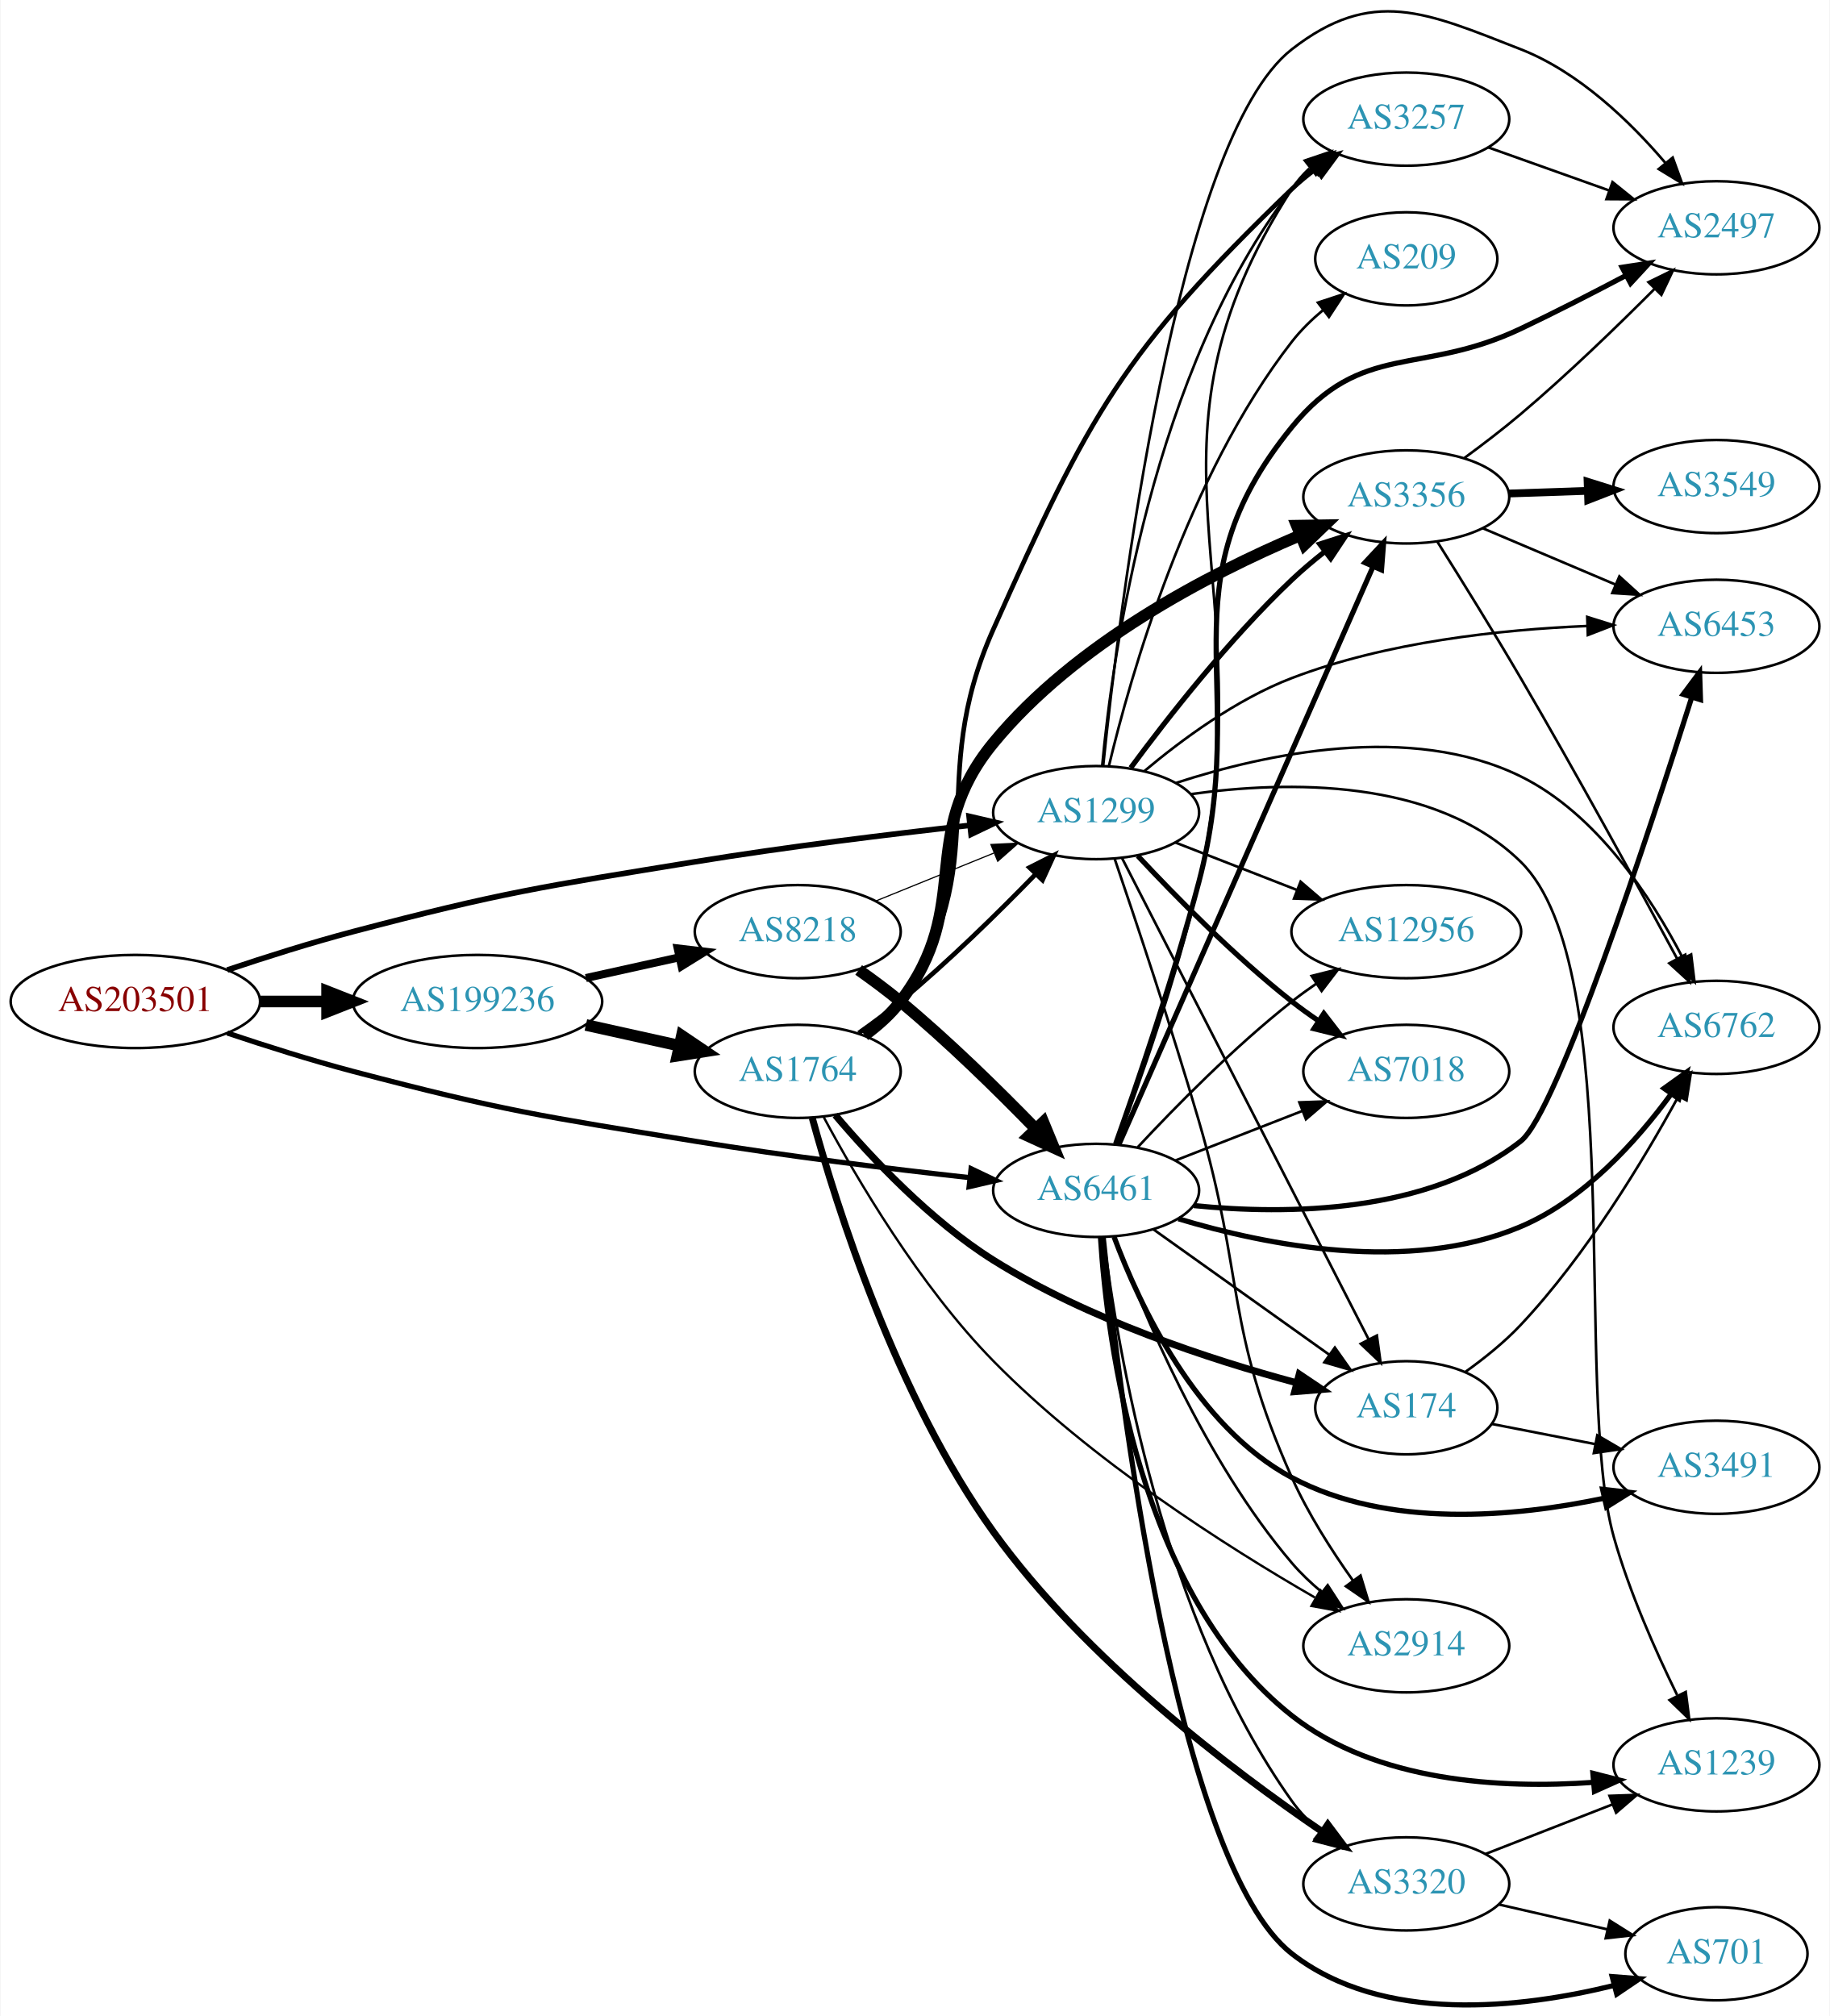
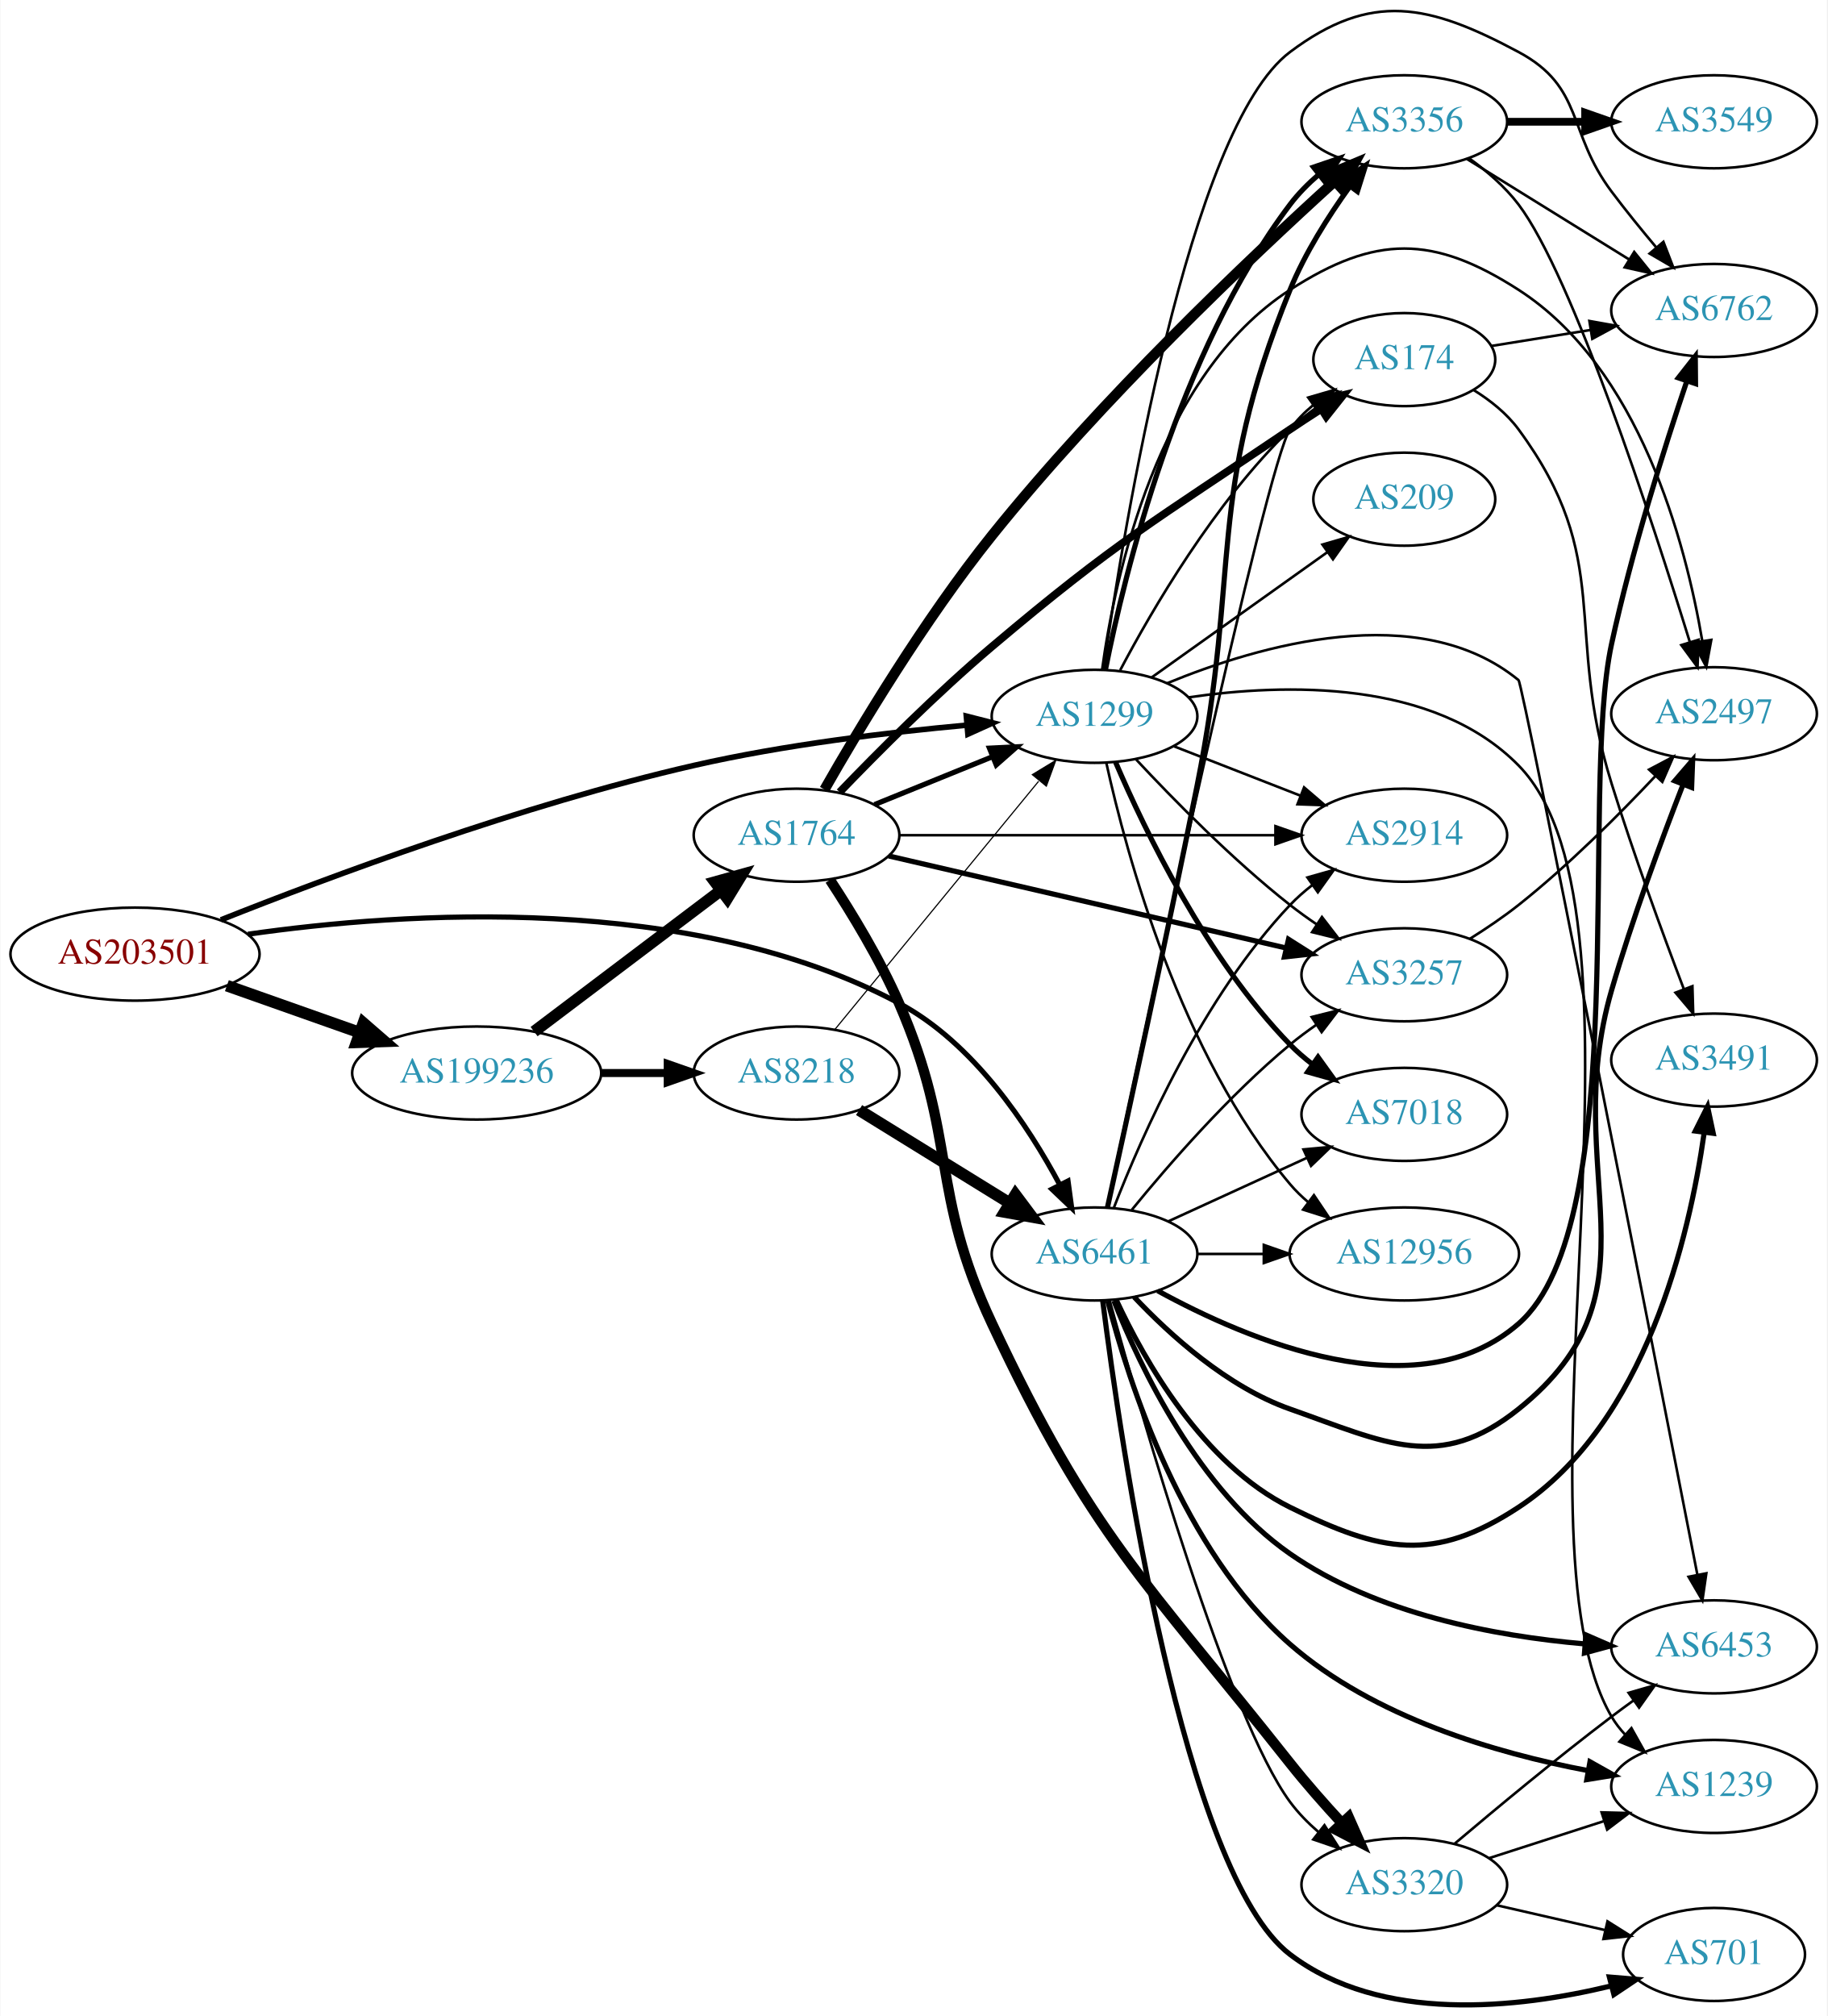
- <svg xmlns="http://www.w3.org/2000/svg" xmlns:xlink="http://www.w3.org/1999/xlink" width="707pt" height="779pt" viewBox="0.00 0.00 706.65 779.09">
-   <g id="graph0" class="graph" transform="scale(1 1) rotate(0) translate(4 775.094)">
-     <polygon fill="white" stroke="none" points="-4,4 -4,-775.094 702.654,-775.094 702.654,4 -4,4" />
+ <svg xmlns="http://www.w3.org/2000/svg" xmlns:xlink="http://www.w3.org/1999/xlink" width="707pt" height="780pt" viewBox="0.00 0.00 706.65 779.92">
+   <g id="graph0" class="graph" transform="scale(1 1) rotate(0) translate(4 775.916)">
+     <polygon fill="white" stroke="none" points="-4,4 -4,-775.916 702.654,-775.916 702.654,4 -4,4" />
    <g id="node1" class="node">
      <g id="a_node1">
        <a xlink:href="/asn/203501" xlink:title="AS203501 ~ Emarsys North America, Inc [AT]">
-           <ellipse fill="#ffffff" stroke="black" cx="48.096" cy="-388.062" rx="48.192" ry="18" />
-           <text text-anchor="middle" x="48.096" y="-384.362" font-family="Times,serif" font-size="14.00" fill="#880000">AS203501</text>
+           <ellipse fill="#ffffff" stroke="black" cx="48.096" cy="-406.803" rx="48.192" ry="18" />
+           <text text-anchor="middle" x="48.096" y="-403.103" font-family="Times,serif" font-size="14.00" fill="#880000">AS203501</text>
        </a>
      </g>
    </g>
    <g id="node2" class="node">
      <g id="a_node2">
        <a xlink:href="/asn/1299" xlink:title="AS1299 ~ Telia Carrier [EU]">
-           <ellipse fill="#ffffff" stroke="black" cx="419.322" cy="-461.062" rx="39.794" ry="18" />
-           <text text-anchor="middle" x="419.322" y="-457.362" font-family="Times,serif" font-size="14.00" fill="#2c94b3">AS1299</text>
+           <ellipse fill="#ffffff" stroke="black" cx="419.322" cy="-498.803" rx="39.794" ry="18" />
+           <text text-anchor="middle" x="419.322" y="-495.103" font-family="Times,serif" font-size="14.00" fill="#2c94b3">AS1299</text>
        </a>
      </g>
    </g>
    <g id="edge1" class="edge">
-       <path fill="none" stroke="black" stroke-width="2.167" d="M83.607,-400.239C98.446,-405.224 116.057,-410.807 132.191,-415.062 190.174,-430.351 205.205,-432.382 264.383,-442.062 299.685,-447.836 339.8,-452.734 370.227,-456.11" />
-       <polygon fill="black" stroke="black" stroke-width="2.167" points="370.241,-459.632 380.562,-457.239 371.002,-452.674 370.241,-459.632" />
+       <path fill="none" stroke="black" stroke-width="2.167" d="M81.323,-420.048C122.907,-436.594 197.825,-464.58 264.383,-479.803 299.288,-487.787 339.464,-492.603 370.018,-495.388" />
+       <polygon fill="black" stroke="black" stroke-width="2.167" points="369.723,-498.876 379.989,-496.257 370.331,-491.902 369.723,-498.876" />
    </g>
    <g id="node3" class="node">
      <g id="a_node3">
        <a xlink:href="/asn/6461" xlink:title="AS6461 ~ Zayo Bandwidth [US]">
-           <ellipse fill="#ffffff" stroke="black" cx="419.322" cy="-315.062" rx="39.794" ry="18" />
-           <text text-anchor="middle" x="419.322" y="-311.362" font-family="Times,serif" font-size="14.00" fill="#2c94b3">AS6461</text>
+           <ellipse fill="#ffffff" stroke="black" cx="419.322" cy="-290.803" rx="39.794" ry="18" />
+           <text text-anchor="middle" x="419.322" y="-287.103" font-family="Times,serif" font-size="14.00" fill="#2c94b3">AS6461</text>
        </a>
      </g>
    </g>
    <g id="edge2" class="edge">
-       <path fill="none" stroke="black" stroke-width="2" d="M83.607,-375.884C98.446,-370.9 116.057,-365.316 132.191,-361.062 190.174,-345.772 205.205,-343.742 264.383,-334.062 299.685,-328.287 339.8,-323.39 370.227,-320.014" />
-       <polygon fill="black" stroke="black" stroke-width="2" points="371.002,-323.45 380.562,-318.884 370.241,-316.491 371.002,-323.45" />
+       <path fill="none" stroke="black" stroke-width="2" d="M91.799,-414.499C151.89,-423.112 263.059,-430.768 343.676,-387.803 372.519,-372.432 393.649,-340.516 405.923,-317.485" />
+       <polygon fill="black" stroke="black" stroke-width="2" points="409.06,-319.036 410.488,-308.538 402.825,-315.855 409.06,-319.036" />
    </g>
    <g id="node4" class="node">
      <g id="a_node4">
        <a xlink:href="/asn/199236" xlink:title="AS199236 ~ Emarsys eMarketing Systems AG [AT]">
-           <ellipse fill="#ffffff" stroke="black" cx="180.287" cy="-388.062" rx="48.192" ry="18" />
-           <text text-anchor="middle" x="180.287" y="-384.362" font-family="Times,serif" font-size="14.00" fill="#2c94b3">AS199236</text>
+           <ellipse fill="#ffffff" stroke="black" cx="180.287" cy="-360.803" rx="48.192" ry="18" />
+           <text text-anchor="middle" x="180.287" y="-357.103" font-family="Times,serif" font-size="14.00" fill="#2c94b3">AS199236</text>
        </a>
      </g>
    </g>
    <g id="edge3" class="edge">
-       <path fill="none" stroke="black" stroke-width="4.5" d="M96.466,-388.062C104.736,-388.062 113.42,-388.062 121.924,-388.062" />
-       <polygon fill="black" stroke="black" stroke-width="4.5" points="122.17,-391.999 132.17,-388.062 122.17,-384.124 122.17,-391.999" />
+       <path fill="none" stroke="black" stroke-width="4.5" d="M83.643,-394.597C99.386,-389.035 118.212,-382.383 134.982,-376.458" />
+       <polygon fill="black" stroke="black" stroke-width="4.5" points="136.462,-380.111 144.579,-373.067 133.838,-372.686 136.462,-380.111" />
    </g>
    <g id="node5" class="node">
      <g id="a_node5">
-         <a xlink:href="/asn/7018" xlink:title="AS7018 ~ AT&amp;T Services, Inc. [US]">
-           <ellipse fill="#ffffff" stroke="black" cx="539.165" cy="-361.062" rx="39.794" ry="18" />
-           <text text-anchor="middle" x="539.165" y="-357.362" font-family="Times,serif" font-size="14.00" fill="#2c94b3">AS7018</text>
+         <a xlink:href="/asn/3356" xlink:title="AS3356 ~ Level 3 Parent, LLC [US]">
+           <ellipse fill="#ffffff" stroke="black" cx="539.165" cy="-728.803" rx="39.794" ry="18" />
+           <text text-anchor="middle" x="539.165" y="-725.103" font-family="Times,serif" font-size="14.00" fill="#2c94b3">AS3356</text>
        </a>
      </g>
    </g>
    <g id="edge4" class="edge">
-       <path fill="none" stroke="black" stroke-width="2" d="M435.42,-444.349C449.885,-428.826 472.742,-405.543 494.969,-388.062 498.253,-385.479 501.797,-382.929 505.392,-380.489" />
-       <polygon fill="black" stroke="black" stroke-width="2" points="507.307,-383.419 513.777,-375.029 503.487,-377.553 507.307,-383.419" />
+       <path fill="none" stroke="black" stroke-width="2" d="M423.55,-516.866C430.871,-553.806 451.573,-639.346 494.969,-696.803 498.122,-700.979 501.966,-704.86 506.047,-708.376" />
+       <polygon fill="black" stroke="black" stroke-width="2" points="504.039,-711.249 514.067,-714.667 508.359,-705.741 504.039,-711.249" />
    </g>
    <g id="node6" class="node">
      <g id="a_node6">
-         <a xlink:href="/asn/3257" xlink:title="AS3257 ~ GTT [DE]">
-           <ellipse fill="#ffffff" stroke="black" cx="539.165" cy="-729.062" rx="39.794" ry="18" />
-           <text text-anchor="middle" x="539.165" y="-725.362" font-family="Times,serif" font-size="14.00" fill="#2c94b3">AS3257</text>
+         <a xlink:href="/asn/6762" xlink:title="AS6762 ~ TELECOM ITALIA SPARKLE S.p.A. [IT]">
+           <ellipse fill="#ffffff" stroke="black" cx="659.007" cy="-655.803" rx="39.794" ry="18" />
+           <text text-anchor="middle" x="659.007" y="-652.103" font-family="Times,serif" font-size="14.00" fill="#2c94b3">AS6762</text>
        </a>
      </g>
    </g>
    <g id="edge5" class="edge">
-       <path fill="none" stroke="black" d="M421.649,-479.032C425.642,-521.895 440.849,-631.788 494.969,-702.062 497.262,-705.04 499.985,-707.773 502.93,-710.261" />
-       <polygon fill="black" stroke="black" points="500.978,-713.17 511.109,-716.272 505.124,-707.529 500.978,-713.17" />
+       <path fill="none" stroke="black" d="M422.798,-517.107C430.478,-570.867 455.771,-726.371 494.969,-755.803 526.384,-779.392 548.724,-774.341 583.361,-755.803 608.792,-742.193 602.057,-724.881 619.361,-701.803 624.758,-694.606 630.905,-687.037 636.684,-680.163" />
+       <polygon fill="black" stroke="black" points="639.411,-682.36 643.232,-672.478 634.083,-677.82 639.411,-682.36" />
    </g>
    <g id="node7" class="node">
      <g id="a_node7">
-         <a xlink:href="/asn/3356" xlink:title="AS3356 ~ Level 3 Parent, LLC [US]">
-           <ellipse fill="#ffffff" stroke="black" cx="539.165" cy="-583.062" rx="39.794" ry="18" />
-           <text text-anchor="middle" x="539.165" y="-579.362" font-family="Times,serif" font-size="14.00" fill="#2c94b3">AS3356</text>
+         <a xlink:href="/asn/174" xlink:title="AS174 ~ Cogent Communications [US]">
+           <ellipse fill="#ffffff" stroke="black" cx="539.165" cy="-636.803" rx="35.194" ry="18" />
+           <text text-anchor="middle" x="539.165" y="-633.103" font-family="Times,serif" font-size="14.00" fill="#2c94b3">AS174</text>
        </a>
      </g>
    </g>
    <g id="edge6" class="edge">
-       <path fill="none" stroke="black" stroke-width="2" d="M432.692,-478.365C446.666,-497.304 470.644,-528.035 494.969,-551.062 498.851,-554.737 503.159,-558.37 507.507,-561.795" />
-       <polygon fill="black" stroke="black" stroke-width="2" points="505.731,-564.84 515.818,-568.082 509.955,-559.258 505.731,-564.84" />
+       <path fill="none" stroke="black" d="M429.239,-516.623C441.6,-540.054 465.756,-581.55 494.969,-609.803 498.203,-612.931 501.858,-615.882 505.638,-618.603" />
+       <polygon fill="black" stroke="black" points="503.737,-621.542 514,-624.172 507.616,-615.716 503.737,-621.542" />
    </g>
    <g id="node8" class="node">
      <g id="a_node8">
-         <a xlink:href="/asn/174" xlink:title="AS174 ~ Cogent Communications [US]">
-           <ellipse fill="#ffffff" stroke="black" cx="539.165" cy="-231.062" rx="35.194" ry="18" />
-           <text text-anchor="middle" x="539.165" y="-227.362" font-family="Times,serif" font-size="14.00" fill="#2c94b3">AS174</text>
+         <a xlink:href="/asn/2497" xlink:title="AS2497 ~ Internet Initiative Japan Inc. [JP]">
+           <ellipse fill="#ffffff" stroke="black" cx="659.007" cy="-499.803" rx="39.794" ry="18" />
+           <text text-anchor="middle" x="659.007" y="-496.103" font-family="Times,serif" font-size="14.00" fill="#2c94b3">AS2497</text>
        </a>
      </g>
    </g>
    <g id="edge7" class="edge">
-       <path fill="none" stroke="black" d="M429.374,-443.396C449.946,-403.245 500.309,-304.947 524.611,-257.516" />
-       <polygon fill="black" stroke="black" points="527.799,-258.969 529.244,-248.473 521.569,-255.777 527.799,-258.969" />
+       <path fill="none" stroke="black" d="M422.242,-516.782C427.106,-552.228 443.451,-630.565 494.969,-663.803 527.98,-685.101 550.325,-685.064 583.361,-663.803 630.129,-633.706 647.94,-566.316 654.458,-527.947" />
+       <polygon fill="black" stroke="black" points="657.935,-528.368 656.012,-517.949 651.018,-527.293 657.935,-528.368" />
    </g>
    <g id="node9" class="node">
      <g id="a_node9">
-         <a xlink:href="/asn/2497" xlink:title="AS2497 ~ Internet Initiative Japan Inc. [JP]">
-           <ellipse fill="#ffffff" stroke="black" cx="659.007" cy="-687.062" rx="39.794" ry="18" />
-           <text text-anchor="middle" x="659.007" y="-683.362" font-family="Times,serif" font-size="14.00" fill="#2c94b3">AS2497</text>
+         <a xlink:href="/asn/2914" xlink:title="AS2914 ~ NTT America, Inc. [US]">
+           <ellipse fill="#ffffff" stroke="black" cx="539.165" cy="-452.803" rx="39.794" ry="18" />
+           <text text-anchor="middle" x="539.165" y="-449.103" font-family="Times,serif" font-size="14.00" fill="#2c94b3">AS2914</text>
        </a>
      </g>
    </g>
    <g id="edge8" class="edge">
-       <path fill="none" stroke="black" d="M422.047,-479.062C428.067,-537.669 450.26,-721.257 494.969,-756.062 525.968,-780.194 546.778,-770.38 583.361,-756.062 605.892,-747.243 625.7,-728.08 639.239,-712.182" />
-       <polygon fill="black" stroke="black" points="642.113,-714.196 645.729,-704.237 636.692,-709.767 642.113,-714.196" />
+       <path fill="none" stroke="black" d="M450.059,-487.196C464.853,-481.421 482.93,-474.364 498.852,-468.149" />
+       <polygon fill="black" stroke="black" points="500.395,-471.304 508.438,-464.408 497.85,-464.783 500.395,-471.304" />
    </g>
    <g id="node10" class="node">
      <g id="a_node10">
-         <a xlink:href="/asn/12956" xlink:title="AS12956 ~ TELXIUS [ES]">
-           <ellipse fill="#ffffff" stroke="black" cx="539.165" cy="-415.062" rx="44.393" ry="18" />
-           <text text-anchor="middle" x="539.165" y="-411.362" font-family="Times,serif" font-size="14.00" fill="#2c94b3">AS12956</text>
+         <a xlink:href="/asn/3257" xlink:title="AS3257 ~ GTT [DE]">
+           <ellipse fill="#ffffff" stroke="black" cx="539.165" cy="-398.803" rx="39.794" ry="18" />
+           <text text-anchor="middle" x="539.165" y="-395.103" font-family="Times,serif" font-size="14.00" fill="#2c94b3">AS3257</text>
        </a>
      </g>
    </g>
    <g id="edge9" class="edge">
-       <path fill="none" stroke="black" d="M450.059,-449.454C464.288,-443.9 481.555,-437.16 497.019,-431.123" />
-       <polygon fill="black" stroke="black" points="498.329,-434.369 506.372,-427.472 495.784,-427.848 498.329,-434.369" />
+       <path fill="none" stroke="black" d="M435.42,-482.091C449.885,-466.568 472.742,-443.284 494.969,-425.803 498.253,-423.22 501.797,-420.671 505.392,-418.231" />
+       <polygon fill="black" stroke="black" points="507.307,-421.161 513.777,-412.771 503.487,-415.295 507.307,-421.161" />
    </g>
    <g id="node11" class="node">
      <g id="a_node11">
-         <a xlink:href="/asn/6453" xlink:title="AS6453 ~ TATA COMMUNICATIONS (AMERICA) INC [US]">
-           <ellipse fill="#ffffff" stroke="black" cx="659.007" cy="-533.062" rx="39.794" ry="18" />
-           <text text-anchor="middle" x="659.007" y="-529.362" font-family="Times,serif" font-size="14.00" fill="#2c94b3">AS6453</text>
+         <a xlink:href="/asn/209" xlink:title="AS209 ~ CenturyLink Communications, LLC [US]">
+           <ellipse fill="#ffffff" stroke="black" cx="539.165" cy="-582.803" rx="35.194" ry="18" />
+           <text text-anchor="middle" x="539.165" y="-579.103" font-family="Times,serif" font-size="14.00" fill="#2c94b3">AS209</text>
        </a>
      </g>
    </g>
    <g id="edge10" class="edge">
-       <path fill="none" stroke="black" d="M437.895,-477.051C452.18,-489.07 473.431,-504.825 494.969,-513.062 531.502,-527.033 575.688,-531.774 608.84,-533.166" />
-       <polygon fill="black" stroke="black" points="609.083,-536.675 619.193,-533.507 609.314,-529.679 609.083,-536.675" />
+       <path fill="none" stroke="black" d="M441.39,-513.821C460.359,-527.342 488.404,-547.333 509.427,-562.318" />
+       <polygon fill="black" stroke="black" points="507.5,-565.243 517.674,-568.197 511.563,-559.543 507.5,-565.243" />
    </g>
    <g id="node12" class="node">
      <g id="a_node12">
-         <a xlink:href="/asn/2914" xlink:title="AS2914 ~ NTT America, Inc. [US]">
-           <ellipse fill="#ffffff" stroke="black" cx="539.165" cy="-139.062" rx="39.794" ry="18" />
-           <text text-anchor="middle" x="539.165" y="-135.362" font-family="Times,serif" font-size="14.00" fill="#2c94b3">AS2914</text>
+         <a xlink:href="/asn/7018" xlink:title="AS7018 ~ AT&amp;T Services, Inc. [US]">
+           <ellipse fill="#ffffff" stroke="black" cx="539.165" cy="-344.803" rx="39.794" ry="18" />
+           <text text-anchor="middle" x="539.165" y="-341.103" font-family="Times,serif" font-size="14.00" fill="#2c94b3">AS7018</text>
        </a>
      </g>
    </g>
    <g id="edge11" class="edge">
-       <path fill="none" stroke="black" d="M426.548,-443.02C434.478,-419.794 448.418,-378.129 458.969,-342.062 476.766,-281.226 469.073,-261.916 494.969,-204.062 501.189,-190.166 510.27,-175.947 518.502,-164.365" />
-       <polygon fill="black" stroke="black" points="521.49,-166.208 524.571,-156.071 515.841,-162.075 521.49,-166.208" />
+       <path fill="none" stroke="black" stroke-width="2" d="M427.476,-481.032C438.737,-454.729 462.685,-404.979 494.969,-371.803 497.59,-369.11 500.532,-366.566 503.615,-364.197" />
+       <polygon fill="black" stroke="black" stroke-width="2" points="505.79,-366.947 511.984,-358.351 501.782,-361.209 505.79,-366.947" />
    </g>
    <g id="node13" class="node">
      <g id="a_node13">
-         <a xlink:href="/asn/6762" xlink:title="AS6762 ~ TELECOM ITALIA SPARKLE S.p.A. [IT]">
-           <ellipse fill="#ffffff" stroke="black" cx="659.007" cy="-378.062" rx="39.794" ry="18" />
-           <text text-anchor="middle" x="659.007" y="-374.362" font-family="Times,serif" font-size="14.00" fill="#2c94b3">AS6762</text>
+         <a xlink:href="/asn/6453" xlink:title="AS6453 ~ TATA COMMUNICATIONS (AMERICA) INC [US]">
+           <ellipse fill="#ffffff" stroke="black" cx="659.007" cy="-138.803" rx="39.794" ry="18" />
+           <text text-anchor="middle" x="659.007" y="-135.103" font-family="Times,serif" font-size="14.00" fill="#2c94b3">AS6453</text>
        </a>
      </g>
    </g>
    <g id="edge12" class="edge">
-       <path fill="none" stroke="black" d="M450.304,-472.559C484.383,-483.674 540.795,-496.016 583.361,-475.062 612.852,-460.544 633.958,-428.155 646.044,-404.792" />
-       <polygon fill="black" stroke="black" points="649.235,-406.236 650.525,-395.72 642.958,-403.136 649.235,-406.236" />
+       <path fill="none" stroke="black" d="M447.415,-511.59C482.847,-526.212 544.919,-544.331 583.361,-512.803 585.066,-511.405 635.662,-253.153 652.568,-166.66" />
+       <polygon fill="black" stroke="black" points="656.018,-167.251 654.501,-156.765 649.148,-165.908 656.018,-167.251" />
    </g>
    <g id="node14" class="node">
      <g id="a_node14">
-         <a xlink:href="/asn/1239" xlink:title="AS1239 ~ Sprint [US]">
-           <ellipse fill="#ffffff" stroke="black" cx="659.007" cy="-93.062" rx="39.794" ry="18" />
-           <text text-anchor="middle" x="659.007" y="-89.362" font-family="Times,serif" font-size="14.00" fill="#2c94b3">AS1239</text>
+         <a xlink:href="/asn/12956" xlink:title="AS12956 ~ TELXIUS [ES]">
+           <ellipse fill="#ffffff" stroke="black" cx="539.165" cy="-290.803" rx="44.393" ry="18" />
+           <text text-anchor="middle" x="539.165" y="-287.103" font-family="Times,serif" font-size="14.00" fill="#2c94b3">AS12956</text>
        </a>
      </g>
    </g>
    <g id="edge13" class="edge">
-       <path fill="none" stroke="black" d="M455.759,-468.18C492.799,-473.368 550.07,-474.659 583.361,-442.062 625.195,-401.099 603.438,-237.404 619.361,-181.062 625.355,-159.854 635.451,-137.105 643.821,-120.051" />
-       <polygon fill="black" stroke="black" points="647.145,-121.23 648.505,-110.723 640.89,-118.088 647.145,-121.23" />
+       <path fill="none" stroke="black" d="M423.906,-480.689C431.591,-445.742 452.514,-368.039 494.969,-317.803 497.081,-315.304 499.485,-312.963 502.052,-310.788" />
+       <polygon fill="black" stroke="black" points="504.201,-313.551 510.116,-304.761 500.01,-307.944 504.201,-313.551" />
    </g>
    <g id="node15" class="node">
      <g id="a_node15">
-         <a xlink:href="/asn/209" xlink:title="AS209 ~ CenturyLink Communications, LLC [US]">
-           <ellipse fill="#ffffff" stroke="black" cx="539.165" cy="-675.062" rx="35.194" ry="18" />
-           <text text-anchor="middle" x="539.165" y="-671.362" font-family="Times,serif" font-size="14.00" fill="#2c94b3">AS209</text>
+         <a xlink:href="/asn/1239" xlink:title="AS1239 ~ Sprint [US]">
+           <ellipse fill="#ffffff" stroke="black" cx="659.007" cy="-84.803" rx="39.794" ry="18" />
+           <text text-anchor="middle" x="659.007" y="-81.103" font-family="Times,serif" font-size="14.00" fill="#2c94b3">AS1239</text>
        </a>
      </g>
    </g>
    <g id="edge14" class="edge">
-       <path fill="none" stroke="black" d="M424.241,-478.983C432.507,-513.614 454.389,-590.906 494.969,-643.062 498.408,-647.481 502.607,-651.587 507.022,-655.283" />
-       <polygon fill="black" stroke="black" points="505.021,-658.159 515.084,-661.474 509.284,-652.607 505.021,-658.159" />
-     </g>
-     <g id="edge29" class="edge">
-       <path fill="none" stroke="black" d="M450.059,-326.67C464.853,-332.444 482.93,-339.501 498.852,-345.716" />
-       <polygon fill="black" stroke="black" points="497.85,-349.082 508.438,-349.458 500.395,-342.561 497.85,-349.082" />
+       <path fill="none" stroke="black" d="M455.673,-506.127C492.918,-511.572 550.622,-513.154 583.361,-479.803 640.923,-421.167 577.875,-182.73 619.361,-111.803 620.833,-109.287 622.644,-106.947 624.671,-104.785" />
+       <polygon fill="black" stroke="black" points="627.042,-107.36 632.215,-98.114 622.405,-102.116 627.042,-107.36" />
+     </g>
+     <g id="edge22" class="edge">
+       <path fill="none" stroke="black" stroke-width="2" d="M424.311,-308.756C431.493,-341.236 446.968,-411.944 458.969,-471.803 476.035,-556.93 462.287,-583.369 494.969,-663.803 500.7,-677.908 509.721,-692.152 518.041,-703.697" />
+       <polygon fill="black" stroke="black" stroke-width="2" points="515.414,-706.031 524.2,-711.953 521.025,-701.845 515.414,-706.031" />
    </g>
    <g id="edge19" class="edge">
-       <path fill="none" stroke="black" d="M427.246,-332.922C435.912,-355.957 450.63,-397.42 458.969,-434.062 485.638,-551.246 429.828,-601.066 494.969,-702.062 496.838,-704.96 499.141,-707.602 501.701,-709.999" />
-       <polygon fill="black" stroke="black" points="499.942,-713.066 509.978,-716.462 504.25,-707.549 499.942,-713.066" />
-     </g>
-     <g id="edge20" class="edge">
-       <path fill="none" stroke="black" stroke-width="2" d="M428.054,-332.646C448.156,-378.361 502.164,-501.187 526.267,-556.003" />
-       <polygon fill="black" stroke="black" stroke-width="2" points="523.175,-557.667 530.404,-565.413 529.583,-554.85 523.175,-557.667" />
+       <path fill="none" stroke="black" stroke-width="2" d="M443.74,-276.577C478.57,-257.45 544.122,-229.569 583.361,-263.803 627.811,-302.584 606.859,-469.154 619.361,-526.803 627.103,-562.506 639.793,-602.685 648.505,-628.574" />
+       <polygon fill="black" stroke="black" stroke-width="2" points="645.207,-629.747 651.744,-638.085 651.833,-627.491 645.207,-629.747" />
    </g>
    <g id="edge23" class="edge">
-       <path fill="none" stroke="black" d="M441.39,-300.044C460.359,-286.523 488.404,-266.532 509.427,-251.547" />
-       <polygon fill="black" stroke="black" points="511.563,-254.322 517.674,-245.668 507.5,-248.622 511.563,-254.322" />
+       <path fill="none" stroke="black" d="M424.172,-308.97C438.161,-374.736 485.95,-597.198 494.969,-609.803 497.458,-613.283 500.549,-616.411 503.925,-619.197" />
+       <polygon fill="black" stroke="black" points="501.999,-622.123 512.173,-625.081 506.064,-616.424 501.999,-622.123" />
+     </g>
+     <g id="edge26" class="edge">
+       <path fill="none" stroke="black" stroke-width="2" d="M434.66,-274.151C448.423,-259.552 470.66,-239.362 494.969,-230.803 532.025,-217.757 552.717,-206.222 583.361,-230.803 640.894,-276.955 598.791,-321.974 619.361,-392.803 627.35,-420.312 638.691,-450.994 647.021,-472.425" />
+       <polygon fill="black" stroke="black" stroke-width="2" points="643.814,-473.833 650.728,-481.861 650.33,-471.274 643.814,-473.833" />
+     </g>
+     <g id="edge18" class="edge">
+       <path fill="none" stroke="black" d="M426.845,-308.798C437.596,-336.532 461.253,-390.232 494.969,-425.803 497.554,-428.531 500.472,-431.098 503.54,-433.481" />
+       <polygon fill="black" stroke="black" points="501.694,-436.462 511.889,-439.347 505.719,-430.734 501.694,-436.462" />
+     </g>
+     <g id="edge25" class="edge">
+       <path fill="none" stroke="black" d="M433.741,-307.868C447.856,-325.178 471.271,-352.148 494.969,-371.803 498.185,-374.471 501.686,-377.074 505.256,-379.545" />
+       <polygon fill="black" stroke="black" points="503.334,-382.47 513.613,-385.039 507.18,-376.621 503.334,-382.47" />
+     </g>
+     <g id="edge28" class="edge">
+       <path fill="none" stroke="black" d="M447.951,-303.464C463.908,-310.776 484.179,-320.065 501.461,-327.985" />
+       <polygon fill="black" stroke="black" points="500.16,-331.238 510.709,-332.222 503.076,-324.874 500.16,-331.238" />
    </g>
    <g id="edge24" class="edge">
-       <path fill="none" stroke="black" stroke-width="2" d="M426.853,-333.019C435.105,-356.155 449.385,-397.726 458.969,-434.062 479.332,-511.263 444.562,-548.144 494.969,-610.062 521.966,-643.224 544.74,-629.703 583.361,-648.062 596.856,-654.477 611.473,-661.985 624.165,-668.692" />
-       <polygon fill="black" stroke="black" stroke-width="2" points="622.551,-671.797 633.022,-673.406 625.839,-665.618 622.551,-671.797" />
+       <path fill="none" stroke="black" stroke-width="2" d="M426.799,-272.715C437.059,-246.776 459.591,-199.433 494.969,-174.803 528.386,-151.539 574.218,-142.966 608.78,-139.967" />
+       <polygon fill="black" stroke="black" stroke-width="2" points="609.402,-143.431 619.118,-139.205 608.888,-136.45 609.402,-143.431" />
    </g>
    <g id="edge30" class="edge">
-       <path fill="none" stroke="black" d="M435.42,-331.774C449.885,-347.297 472.742,-370.581 494.969,-388.062 497.923,-390.385 501.087,-392.682 504.31,-394.895" />
-       <polygon fill="black" stroke="black" points="502.594,-397.956 512.873,-400.526 506.44,-392.107 502.594,-397.956" />
-     </g>
-     <g id="edge25" class="edge">
-       <path fill="none" stroke="black" stroke-width="2" d="M457.098,-309.186C493.085,-305.569 547.565,-306.052 583.361,-334.062 597.46,-345.094 633.079,-453.755 649.489,-505.689" />
-       <polygon fill="black" stroke="black" stroke-width="2" points="646.164,-506.785 652.503,-515.274 652.842,-504.685 646.164,-506.785" />
-     </g>
-     <g id="edge21" class="edge">
-       <path fill="none" stroke="black" d="M426.566,-297.126C437.244,-268.257 461.181,-210.713 494.969,-171.062 498.362,-167.079 502.341,-163.306 506.486,-159.842" />
-       <polygon fill="black" stroke="black" points="508.795,-162.481 514.552,-153.587 504.505,-156.95 508.795,-162.481" />
-     </g>
-     <g id="edge22" class="edge">
-       <path fill="none" stroke="black" stroke-width="2" d="M451.116,-304.085C484.942,-293.886 540.194,-282.788 583.361,-301.062 607.82,-311.416 628.199,-334.141 641.451,-352.235" />
-       <polygon fill="black" stroke="black" stroke-width="2" points="638.761,-354.495 647.37,-360.67 644.491,-350.474 638.761,-354.495" />
-     </g>
-     <g id="edge28" class="edge">
-       <path fill="none" stroke="black" stroke-width="2" d="M421.007,-296.841C423.598,-256.295 435.974,-158.534 494.969,-112.062 527.568,-86.382 575.836,-83.77 611.399,-86.291" />
-       <polygon fill="black" stroke="black" stroke-width="2" points="611.266,-89.793 621.531,-87.171 611.871,-82.819 611.266,-89.793" />
+       <path fill="none" stroke="black" d="M459.235,-290.803C467.338,-290.803 476.013,-290.803 484.539,-290.803" />
+       <polygon fill="black" stroke="black" points="484.817,-294.304 494.817,-290.803 484.817,-287.304 484.817,-294.304" />
+     </g>
+     <g id="edge27" class="edge">
+       <path fill="none" stroke="black" stroke-width="2" d="M424.435,-272.665C432.504,-241.152 453.362,-176.186 494.969,-139.803 527.307,-111.525 574.761,-97.662 610.144,-90.942" />
+       <polygon fill="black" stroke="black" stroke-width="2" points="611.006,-94.343 620.243,-89.153 609.786,-87.451 611.006,-94.343" />
    </g>
    <g id="node17" class="node">
      <g id="a_node17">
-         <a xlink:href="/asn/701" xlink:title="AS701 ~ UUNET [US]">
-           <ellipse fill="#ffffff" stroke="black" cx="659.007" cy="-20.062" rx="35.194" ry="18" />
-           <text text-anchor="middle" x="659.007" y="-16.362" font-family="Times,serif" font-size="14.00" fill="#2c94b3">AS701</text>
-         </a>
-       </g>
-     </g>
-     <g id="edge26" class="edge">
-       <path fill="none" stroke="black" stroke-width="2" d="M422.047,-297.062C428.067,-238.454 450.26,-54.867 494.969,-20.062 530.084,7.275 583.56,1.035 619.601,-7.851" />
-       <polygon fill="black" stroke="black" stroke-width="2" points="618.713,-11.236 629.274,-10.402 620.497,-4.468 618.713,-11.236" />
+         <a xlink:href="/asn/3491" xlink:title="AS3491 ~ PCCW Global, Inc. [US]">
+           <ellipse fill="#ffffff" stroke="black" cx="659.007" cy="-365.803" rx="39.794" ry="18" />
+           <text text-anchor="middle" x="659.007" y="-362.103" font-family="Times,serif" font-size="14.00" fill="#2c94b3">AS3491</text>
+         </a>
+       </g>
+     </g>
+     <g id="edge20" class="edge">
+       <path fill="none" stroke="black" stroke-width="2" d="M427.753,-272.969C438.605,-249.567 461.239,-209.512 494.969,-192.803 530.172,-175.365 550.537,-171.218 583.361,-192.803 632.556,-225.156 649.474,-297.539 655.184,-337.667" />
+       <polygon fill="black" stroke="black" stroke-width="2" points="651.744,-338.362 656.488,-347.835 658.688,-337.471 651.744,-338.362" />
    </g>
    <g id="node18" class="node">
      <g id="a_node18">
-         <a xlink:href="/asn/3491" xlink:title="AS3491 ~ PCCW Global, Inc. [US]">
-           <ellipse fill="#ffffff" stroke="black" cx="659.007" cy="-208.062" rx="39.794" ry="18" />
-           <text text-anchor="middle" x="659.007" y="-204.362" font-family="Times,serif" font-size="14.00" fill="#2c94b3">AS3491</text>
-         </a>
-       </g>
-     </g>
-     <g id="edge27" class="edge">
-       <path fill="none" stroke="black" stroke-width="2" d="M426.236,-297.15C435.915,-271.128 457.869,-223.821 494.969,-204.062 532.157,-184.255 581.202,-188.827 615.753,-196.128" />
-       <polygon fill="black" stroke="black" stroke-width="2" points="615.009,-199.548 625.535,-198.349 616.559,-192.722 615.009,-199.548" />
+         <a xlink:href="/asn/701" xlink:title="AS701 ~ UUNET [US]">
+           <ellipse fill="#ffffff" stroke="black" cx="659.007" cy="-19.803" rx="35.194" ry="18" />
+           <text text-anchor="middle" x="659.007" y="-16.104" font-family="Times,serif" font-size="14.00" fill="#2c94b3">AS701</text>
+         </a>
+       </g>
+     </g>
+     <g id="edge21" class="edge">
+       <path fill="none" stroke="black" stroke-width="2" d="M422.483,-272.71C429.518,-217.209 453.723,-51.224 494.969,-19.803 530.115,6.97 583.015,1.094 618.953,-7.57" />
+       <polygon fill="black" stroke="black" stroke-width="2" points="618.508,-11.07 629.066,-10.188 620.262,-4.293 618.508,-11.07" />
    </g>
    <g id="node19" class="node">
      <g id="a_node19">
        <a xlink:href="/asn/3320" xlink:title="AS3320 ~ DTAG [DE]">
-           <ellipse fill="#ffffff" stroke="black" cx="539.165" cy="-47.062" rx="39.794" ry="18" />
-           <text text-anchor="middle" x="539.165" y="-43.362" font-family="Times,serif" font-size="14.00" fill="#2c94b3">AS3320</text>
-         </a>
-       </g>
-     </g>
-     <g id="edge31" class="edge">
-       <path fill="none" stroke="black" d="M422.231,-296.799C427.394,-254.76 444.798,-149.372 494.969,-79.062 498.008,-74.803 501.788,-70.874 505.838,-67.336" />
-       <polygon fill="black" stroke="black" points="508.151,-69.969 513.836,-61.029 503.817,-64.473 508.151,-69.969" />
+           <ellipse fill="#ffffff" stroke="black" cx="539.165" cy="-46.803" rx="39.794" ry="18" />
+           <text text-anchor="middle" x="539.165" y="-43.103" font-family="Times,serif" font-size="14.00" fill="#2c94b3">AS3320</text>
+         </a>
+       </g>
+     </g>
+     <g id="edge29" class="edge">
+       <path fill="none" stroke="black" d="M425.202,-272.746C437.638,-227.57 471.216,-110.982 494.969,-78.803 498.076,-74.594 501.894,-70.693 505.963,-67.168" />
+       <polygon fill="black" stroke="black" points="508.275,-69.802 513.974,-60.87 503.949,-64.299 508.275,-69.802" />
    </g>
    <g id="node20" class="node">
      <g id="a_node20">
-         <a xlink:href="/asn/8218" xlink:title="AS8218 ~ legacy Neotelecoms [FR]">
-           <ellipse fill="#ffffff" stroke="black" cx="304.029" cy="-415.062" rx="39.794" ry="18" />
-           <text text-anchor="middle" x="304.029" y="-411.362" font-family="Times,serif" font-size="14.00" fill="#2c94b3">AS8218</text>
-         </a>
-       </g>
-     </g>
-     <g id="edge32" class="edge">
-       <path fill="none" stroke="black" stroke-width="3.094" d="M222.164,-397.127C233.704,-399.687 246.323,-402.485 258.088,-405.095" />
-       <polygon fill="black" stroke="black" stroke-width="3.094" points="257.638,-408.58 268.158,-407.328 259.153,-401.746 257.638,-408.58" />
+         <a xlink:href="/asn/1764" xlink:title="AS1764 ~ NEXTLAYER-AS [AT]">
+           <ellipse fill="#ffffff" stroke="black" cx="304.029" cy="-452.803" rx="39.794" ry="18" />
+           <text text-anchor="middle" x="304.029" y="-449.103" font-family="Times,serif" font-size="14.00" fill="#2c94b3">AS1764</text>
+         </a>
+       </g>
+     </g>
+     <g id="edge31" class="edge">
+       <path fill="none" stroke="black" stroke-width="4.5" d="M202.493,-376.829C222.548,-391.984 252.779,-414.829 274.852,-431.51" />
+       <polygon fill="black" stroke="black" stroke-width="4.5" points="272.523,-434.685 282.875,-437.573 277.271,-428.402 272.523,-434.685" />
    </g>
    <g id="node21" class="node">
      <g id="a_node21">
-         <a xlink:href="/asn/1764" xlink:title="AS1764 ~ NEXTLAYER-AS [AT]">
-           <ellipse fill="#ffffff" stroke="black" cx="304.029" cy="-361.062" rx="39.794" ry="18" />
-           <text text-anchor="middle" x="304.029" y="-357.362" font-family="Times,serif" font-size="14.00" fill="#2c94b3">AS1764</text>
-         </a>
-       </g>
-     </g>
-     <g id="edge33" class="edge">
-       <path fill="none" stroke="black" stroke-width="4.5" d="M222.164,-378.996C233.704,-376.437 246.323,-373.638 258.088,-371.029" />
-       <polygon fill="black" stroke="black" stroke-width="4.5" points="259.248,-374.805 268.158,-368.795 257.543,-367.117 259.248,-374.805" />
-     </g>
-     <g id="edge46" class="edge">
-       <path fill="none" stroke="black" d="M570.819,-718.136C585.028,-713.072 602.112,-706.983 617.377,-701.543" />
-       <polygon fill="black" stroke="black" points="618.853,-704.732 627.097,-698.078 616.503,-698.139 618.853,-704.732" />
+         <a xlink:href="/asn/8218" xlink:title="AS8218 ~ legacy Neotelecoms [FR]">
+           <ellipse fill="#ffffff" stroke="black" cx="304.029" cy="-360.803" rx="39.794" ry="18" />
+           <text text-anchor="middle" x="304.029" y="-357.103" font-family="Times,serif" font-size="14.00" fill="#2c94b3">AS8218</text>
+         </a>
+       </g>
+     </g>
+     <g id="edge32" class="edge">
+       <path fill="none" stroke="black" stroke-width="3.094" d="M228.705,-360.803C237.058,-360.803 245.768,-360.803 254.161,-360.803" />
+       <polygon fill="black" stroke="black" stroke-width="3.094" points="254.196,-364.304 264.196,-360.803 254.196,-357.304 254.196,-364.304" />
+     </g>
+     <g id="edge16" class="edge">
+       <path fill="none" stroke="black" d="M563.447,-714.381C581.362,-703.283 606.32,-687.823 626.096,-675.572" />
+       <polygon fill="black" stroke="black" points="628.116,-678.438 634.774,-670.196 624.43,-672.487 628.116,-678.438" />
    </g>
    <g id="edge17" class="edge">
-       <path fill="none" stroke="black" d="M561.68,-598.153C568.739,-603.326 576.523,-609.273 583.361,-615.062 601.5,-630.417 620.778,-649.078 635.199,-663.555" />
-       <polygon fill="black" stroke="black" points="632.746,-666.052 642.265,-670.704 637.725,-661.131 632.746,-666.052" />
-     </g>
-     <g id="edge16" class="edge">
-       <path fill="none" stroke="black" d="M568.691,-570.958C584.066,-564.435 603.242,-556.299 619.88,-549.239" />
-       <polygon fill="black" stroke="black" points="621.497,-552.355 629.335,-545.227 618.763,-545.911 621.497,-552.355" />
-     </g>
-     <g id="edge18" class="edge">
-       <path fill="none" stroke="black" d="M551.228,-565.654C560.097,-551.575 572.767,-531.185 583.361,-513.062 605.124,-475.833 629.04,-432.03 643.792,-404.65" />
-       <polygon fill="black" stroke="black" points="646.958,-406.153 648.609,-395.688 640.792,-402.839 646.958,-406.153" />
+       <path fill="none" stroke="black" d="M564.256,-714.662C571.145,-709.709 578.18,-703.651 583.361,-696.803 604.228,-669.223 635.003,-574.877 649.659,-527.465" />
+       <polygon fill="black" stroke="black" points="653.027,-528.419 652.614,-517.832 646.335,-526.366 653.027,-528.419" />
    </g>
    <g id="node16" class="node">
      <g id="a_node16">
        <a xlink:href="/asn/3549" xlink:title="AS3549 ~ Level 3 Parent, LLC [US]">
-           <ellipse fill="#ffffff" stroke="black" cx="659.007" cy="-587.062" rx="39.794" ry="18" />
-           <text text-anchor="middle" x="659.007" y="-583.362" font-family="Times,serif" font-size="14.00" fill="#2c94b3">AS3549</text>
+           <ellipse fill="#ffffff" stroke="black" cx="659.007" cy="-728.803" rx="39.794" ry="18" />
+           <text text-anchor="middle" x="659.007" y="-725.103" font-family="Times,serif" font-size="14.00" fill="#2c94b3">AS3549</text>
        </a>
      </g>
    </g>
    <g id="edge15" class="edge">
-       <path fill="none" stroke="black" stroke-width="3" d="M578.751,-584.372C588.518,-584.703 599.134,-585.063 609.328,-585.409" />
-       <polygon fill="black" stroke="black" stroke-width="3" points="609.222,-588.908 619.335,-585.749 609.459,-581.912 609.222,-588.908" />
+       <path fill="none" stroke="black" stroke-width="3" d="M579.078,-728.803C588.631,-728.803 598.981,-728.803 608.943,-728.803" />
+       <polygon fill="black" stroke="black" stroke-width="3" points="609.136,-732.304 619.136,-728.803 609.136,-725.304 609.136,-732.304" />
+     </g>
+     <g id="edge41" class="edge">
+       <path fill="none" stroke="black" d="M572.991,-642.096C584.813,-644.002 598.392,-646.191 611.177,-648.253" />
+       <polygon fill="black" stroke="black" points="610.781,-651.734 621.211,-649.871 611.896,-644.824 610.781,-651.734" />
+     </g>
+     <g id="edge42" class="edge">
+       <path fill="none" stroke="black" d="M566.047,-625.001C572.498,-620.985 578.852,-615.929 583.361,-609.803 620.683,-559.103 600.649,-532.914 619.361,-472.803 627.875,-445.453 639.146,-414.75 647.317,-393.271" />
+       <polygon fill="black" stroke="black" points="650.633,-394.401 650.943,-383.811 644.096,-391.896 650.633,-394.401" />
+     </g>
+     <g id="edge46" class="edge">
+       <path fill="none" stroke="black" d="M564.574,-412.744C570.885,-416.699 577.537,-421.191 583.361,-425.803 602.486,-440.951 621.995,-460.46 636.27,-475.643" />
+       <polygon fill="black" stroke="black" points="633.86,-478.193 643.228,-483.143 638.992,-473.432 633.86,-478.193" />
+     </g>
+     <g id="edge45" class="edge">
+       <path fill="none" stroke="black" d="M558.718,-62.718C574.562,-76.141 598.097,-95.688 619.361,-111.803 622.119,-113.894 625.02,-116.03 627.942,-118.14" />
+       <polygon fill="black" stroke="black" points="625.95,-121.019 636.129,-123.958 630.005,-115.312 625.95,-121.019" />
+     </g>
+     <g id="edge44" class="edge">
+       <path fill="none" stroke="black" d="M572.055,-57.087C585.679,-61.48 601.765,-66.667 616.314,-71.359" />
+       <polygon fill="black" stroke="black" points="615.501,-74.774 626.092,-74.512 617.649,-68.112 615.501,-74.774" />
    </g>
    <g id="edge43" class="edge">
-       <path fill="none" stroke="black" d="M562.058,-244.968C569.298,-250.146 577.097,-256.397 583.361,-263.062 608.691,-290.009 630.771,-326.608 644.216,-351.217" />
-       <polygon fill="black" stroke="black" points="641.292,-353.171 649.1,-360.332 647.462,-349.865 641.292,-353.171" />
-     </g>
-     <g id="edge42" class="edge">
-       <path fill="none" stroke="black" d="M572.366,-224.777C584.639,-222.382 598.874,-219.603 612.172,-217.008" />
-       <polygon fill="black" stroke="black" points="612.966,-220.419 622.111,-215.068 611.625,-213.548 612.966,-220.419" />
-     </g>
-     <g id="edge45" class="edge">
-       <path fill="none" stroke="black" d="M569.902,-58.669C584.695,-64.444 602.773,-71.501 618.694,-77.716" />
-       <polygon fill="black" stroke="black" points="617.692,-81.082 628.28,-81.458 620.238,-74.561 617.692,-81.082" />
-     </g>
-     <g id="edge44" class="edge">
-       <path fill="none" stroke="black" d="M574.884,-39.107C587.977,-36.107 602.999,-32.665 616.64,-29.54" />
-       <polygon fill="black" stroke="black" points="617.781,-32.869 626.747,-27.224 616.218,-26.046 617.781,-32.869" />
+       <path fill="none" stroke="black" d="M574.884,-38.849C587.977,-35.849 602.999,-32.407 616.64,-29.282" />
+       <polygon fill="black" stroke="black" points="617.781,-32.611 626.747,-26.966 616.218,-25.788 617.781,-32.611" />
+     </g>
+     <g id="edge37" class="edge">
+       <path fill="none" stroke="black" stroke-width="2" d="M334.205,-464.65C348.081,-470.284 364.858,-477.096 379.767,-483.149" />
+       <polygon fill="black" stroke="black" stroke-width="2" points="378.663,-486.478 389.245,-486.997 381.297,-479.993 378.663,-486.478" />
    </g>
    <g id="edge35" class="edge">
-       <path fill="none" stroke="black" stroke-width="0.45" d="M334.205,-426.908C348.081,-432.542 364.858,-439.354 379.767,-445.407" />
-       <polygon fill="black" stroke="black" stroke-width="0.45" points="378.663,-448.737 389.245,-449.256 381.297,-442.251 378.663,-448.737" />
+       <path fill="none" stroke="black" stroke-width="4" d="M314.842,-470.477C328.195,-493.912 353.447,-536.116 379.676,-568.803 421.86,-621.373 479.1,-675.697 511.99,-705.574" />
+       <polygon fill="black" stroke="black" stroke-width="4" points="510.035,-708.524 519.803,-712.627 514.725,-703.328 510.035,-708.524" />
    </g>
    <g id="edge34" class="edge">
-       <path fill="none" stroke="black" stroke-width="4.5" d="M327.564,-400.248C332.97,-396.443 338.634,-392.24 343.676,-388.062 362.216,-372.696 381.615,-353.62 395.989,-338.823" />
-       <polygon fill="black" stroke="black" stroke-width="4.5" points="398.922,-341.453 403.017,-331.516 393.247,-335.994 398.922,-341.453" />
+       <path fill="none" stroke="black" stroke-width="3" d="M320.7,-469.454C335.383,-484.727 358.222,-507.662 379.676,-525.803 428.087,-566.741 442.435,-574.313 494.969,-609.803 498.782,-612.379 502.829,-615.024 506.858,-617.602" />
+       <polygon fill="black" stroke="black" stroke-width="3" points="505.227,-620.711 515.551,-623.089 508.963,-614.791 505.227,-620.711" />
+     </g>
+     <g id="edge33" class="edge">
+       <path fill="none" stroke="black" d="M343.789,-452.803C383.705,-452.803 446.023,-452.803 489.295,-452.803" />
+       <polygon fill="black" stroke="black" points="489.313,-456.304 499.313,-452.803 489.313,-449.304 489.313,-456.304" />
+     </g>
+     <g id="edge36" class="edge">
+       <path fill="none" stroke="black" stroke-width="2" d="M339.68,-444.777C380.601,-435.299 448.754,-419.513 493.576,-409.131" />
+       <polygon fill="black" stroke="black" stroke-width="2" points="494.371,-412.54 503.324,-406.874 492.792,-405.72 494.371,-412.54" />
+     </g>
+     <g id="edge38" class="edge">
+       <path fill="none" stroke="black" stroke-width="4" d="M316.957,-435.518C325.331,-422.778 336.306,-404.785 343.676,-387.803 366.524,-335.161 355.272,-315.743 379.676,-263.803 418.499,-181.177 438.307,-165.383 494.969,-93.803 501.132,-86.018 508.271,-77.926 514.95,-70.694" />
+       <polygon fill="black" stroke="black" stroke-width="4" points="517.654,-72.927 521.947,-63.241 512.551,-68.136 517.654,-72.927" />
+     </g>
+     <g id="edge40" class="edge">
+       <path fill="none" stroke="black" stroke-width="0.45" d="M318.921,-377.725C338.627,-401.728 374.835,-445.832 397.687,-473.668" />
+       <polygon fill="black" stroke="black" stroke-width="0.45" points="395.266,-476.235 404.317,-481.744 400.677,-471.794 395.266,-476.235" />
    </g>
    <g id="edge39" class="edge">
-       <path fill="none" stroke="black" stroke-width="1.8" d="M327.564,-375.875C332.97,-379.68 338.634,-383.884 343.676,-388.062 362.216,-403.427 381.615,-422.503 395.989,-437.301" />
-       <polygon fill="black" stroke="black" stroke-width="1.8" points="393.562,-439.826 403.017,-444.607 398.607,-434.974 393.562,-439.826" />
-     </g>
-     <g id="edge40" class="edge">
-       <path fill="none" stroke="black" stroke-width="1.8" d="M330.248,-374.737C335.309,-378.477 340.148,-382.938 343.676,-388.062 381.087,-442.398 352.748,-471.838 379.676,-532.062 416.94,-615.403 429.223,-638.723 494.969,-702.062 497.825,-704.813 501.006,-707.429 504.31,-709.873" />
-       <polygon fill="black" stroke="black" stroke-width="1.8" points="502.43,-712.827 512.664,-715.571 506.375,-707.044 502.43,-712.827" />
-     </g>
-     <g id="edge37" class="edge">
-       <path fill="none" stroke="black" stroke-width="4.5" d="M329.873,-375.01C334.953,-378.736 339.895,-383.122 343.676,-388.062 372.386,-425.572 349.674,-451.576 379.676,-488.062 411.151,-526.339 462.349,-553.013 498.007,-568.149" />
-       <polygon fill="black" stroke="black" stroke-width="4.5" points="496.878,-571.942 507.623,-572.113 499.878,-564.662 496.878,-571.942" />
-     </g>
-     <g id="edge36" class="edge">
-       <path fill="none" stroke="black" stroke-width="2.7" d="M318.54,-344.153C332.373,-327.819 355.253,-303.365 379.676,-288.062 416.278,-265.127 463.41,-249.681 496.733,-240.719" />
-       <polygon fill="black" stroke="black" stroke-width="2.7" points="497.811,-244.054 506.604,-238.144 496.044,-237.281 497.811,-244.054" />
-     </g>
-     <g id="edge38" class="edge">
-       <path fill="none" stroke="black" stroke-width="0.9" d="M314.117,-343.285C326.669,-319.869 351.034,-278.249 379.676,-249.062 417.201,-210.822 469.711,-177.423 503.828,-157.745" />
-       <polygon fill="black" stroke="black" stroke-width="0.9" points="505.973,-160.551 512.935,-152.566 502.512,-154.467 505.973,-160.551" />
-     </g>
-     <g id="edge41" class="edge">
-       <path fill="none" stroke="black" stroke-width="2.7" d="M309.642,-343.038C318.885,-309.29 342.071,-235.267 379.676,-183.062 415.036,-133.973 471.633,-91.098 506.76,-67.191" />
-       <polygon fill="black" stroke="black" stroke-width="2.7" points="508.847,-70.006 515.202,-61.53 504.948,-64.193 508.847,-70.006" />
+       <path fill="none" stroke="black" stroke-width="4.5" d="M328.229,-346.469C345.031,-336.088 367.948,-321.928 386.464,-310.488" />
+       <polygon fill="black" stroke="black" stroke-width="4.5" points="388.716,-313.725 395.153,-305.119 384.577,-307.025 388.716,-313.725" />
    </g>
  </g>
</svg>
